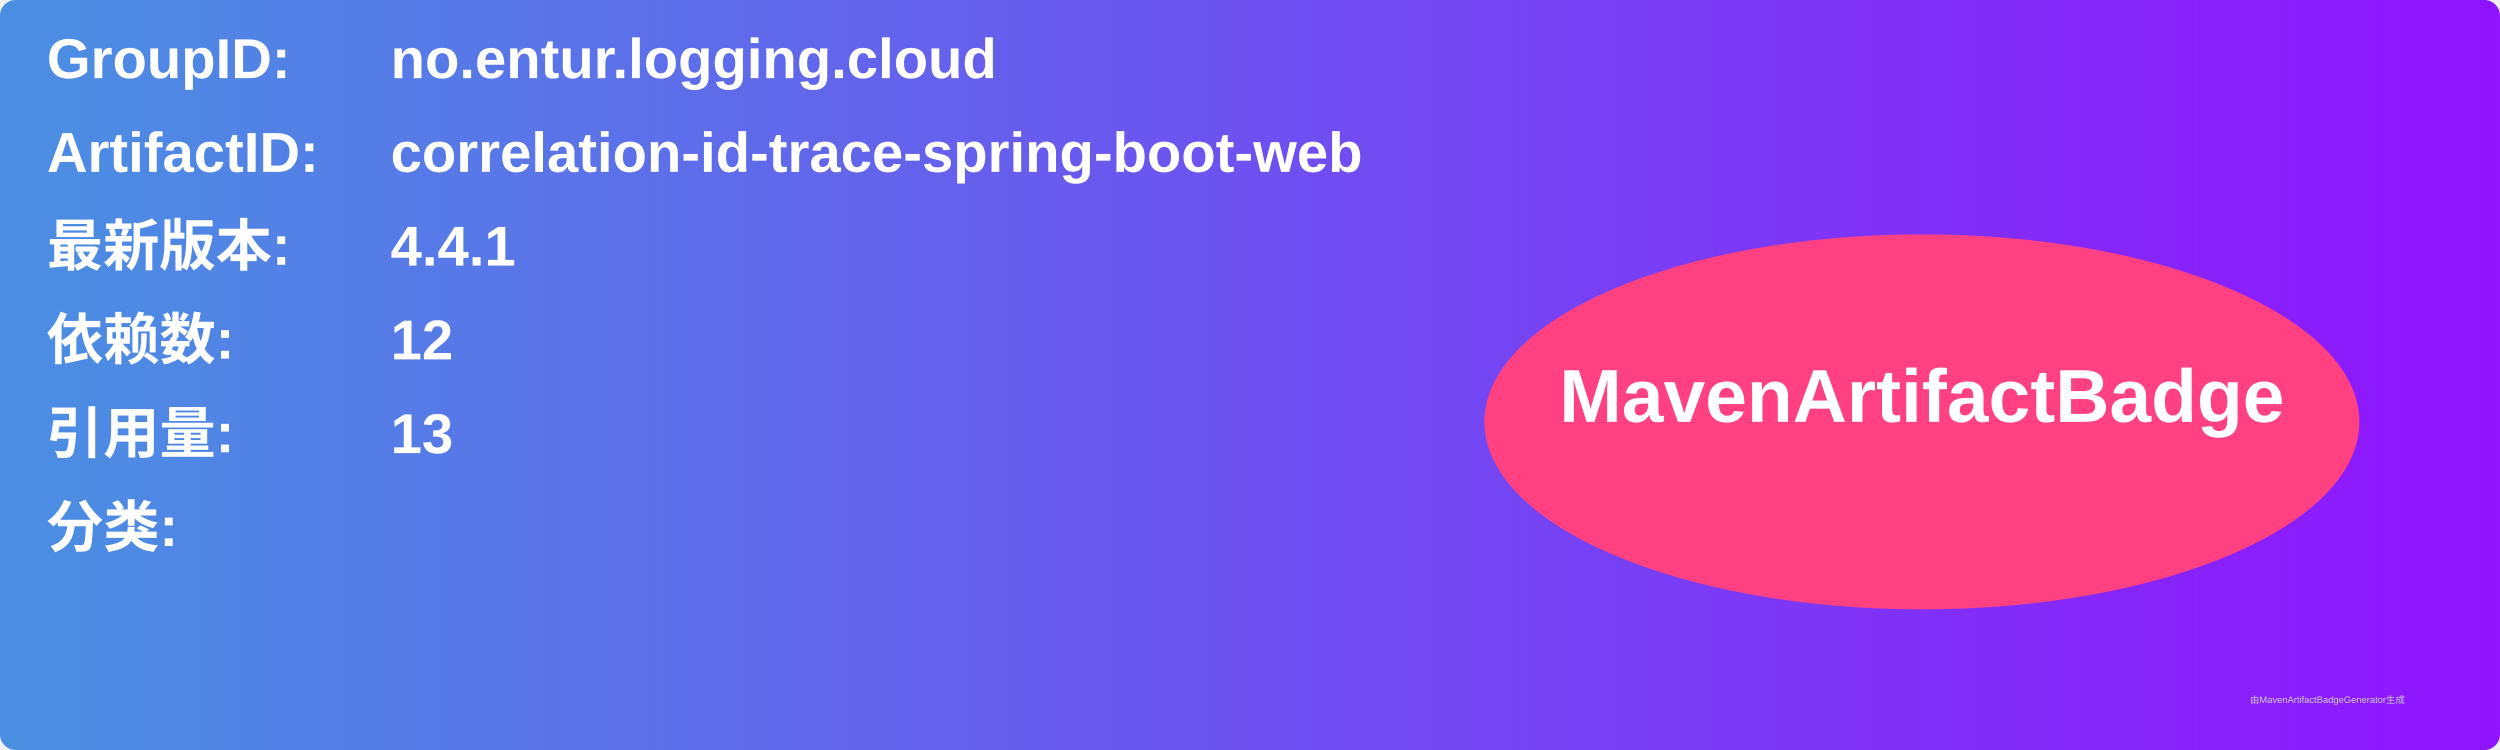
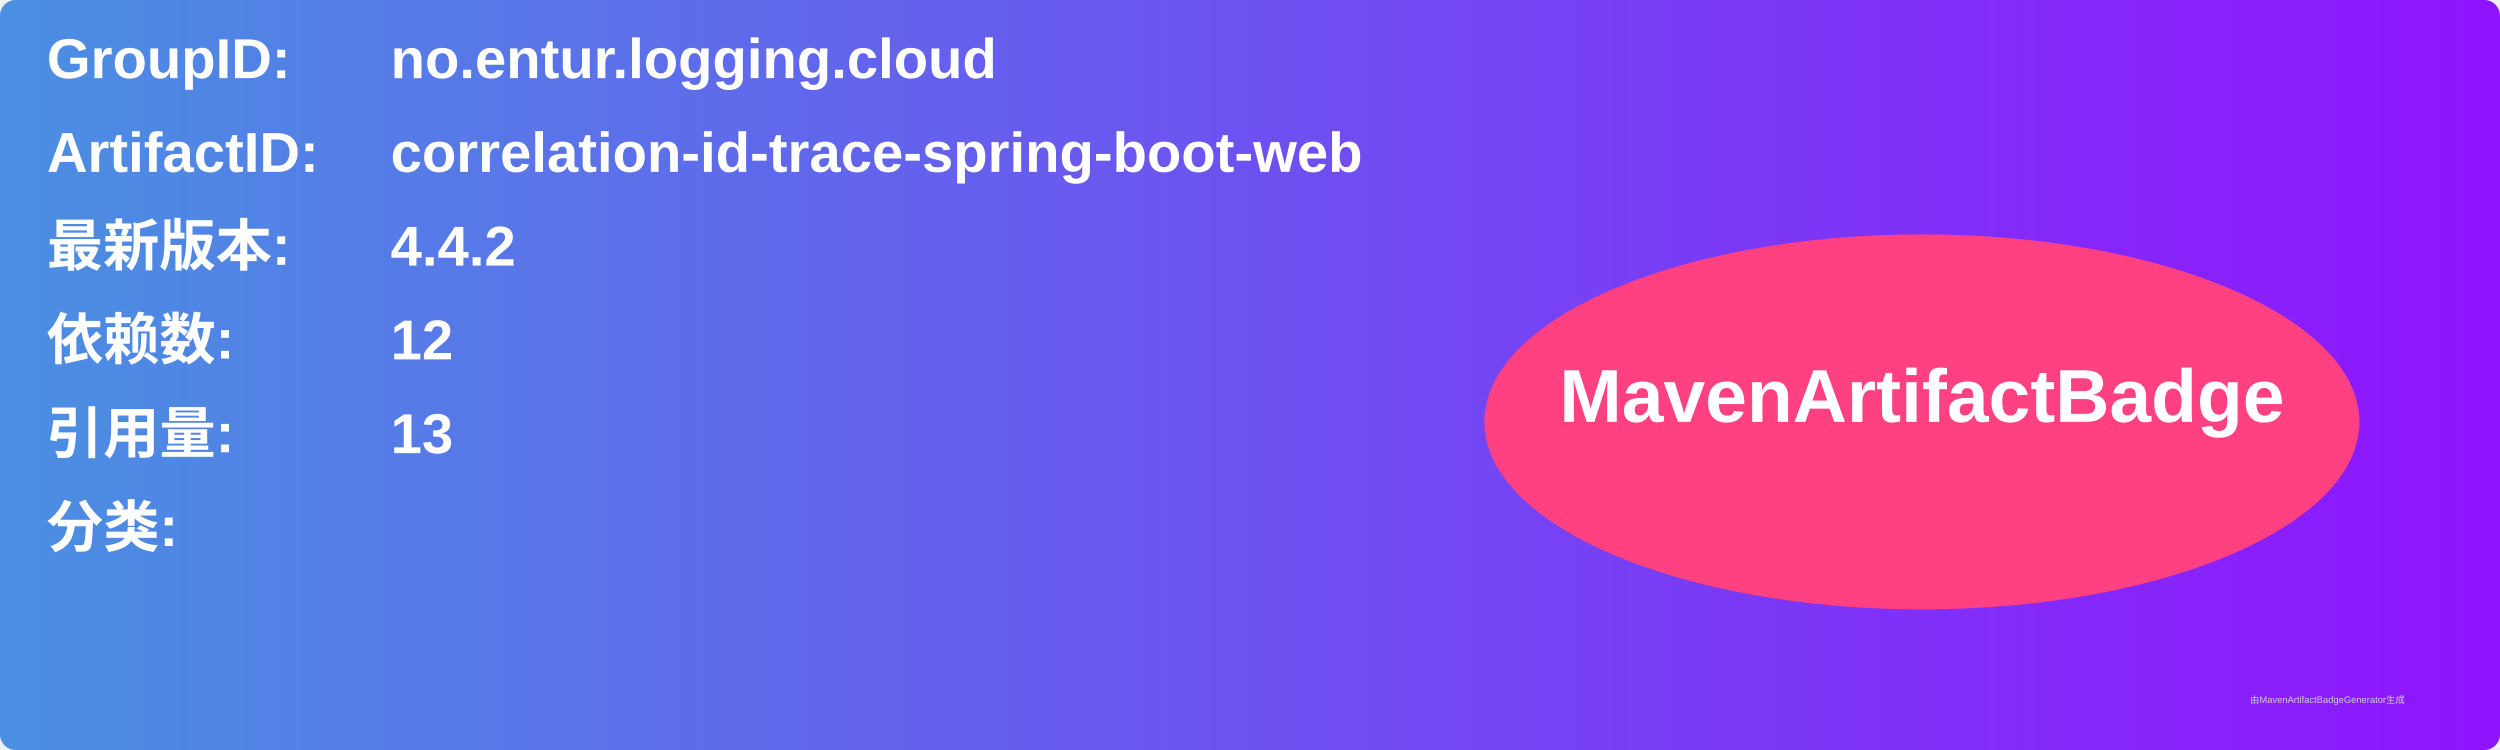
<svg xmlns="http://www.w3.org/2000/svg" width="800" height="240" viewBox="0 0 800 240">
  <linearGradient id="grad" x1="0%" y1="0%" x2="100%" y2="0%">
    <stop offset="0%" stop-color="#4a90e2" />
    <stop offset="100%" stop-color="#9013fe" />
  </linearGradient>
  <rect width="100%" height="100%" rx="5" ry="5" fill="url(#grad)" />
  <g transform="translate(15, 15)">
    <text x="0" y="10" font-family="Arial" font-size="18" fill="white" font-weight="bold" width="260">GroupID:</text>
    <text x="110" y="10" font-family="Arial" font-size="18" fill="white" font-weight="bold" width="460">no.entur.logging.cloud</text>
    <text x="0" y="40" font-family="Arial" font-size="18" fill="white" font-weight="bold" width="260">ArtifactID:</text>
    <text x="110" y="40" font-family="Arial" font-size="18" fill="white" font-weight="bold" width="460">correlation-id-trace-spring-boot-web</text>
    <text x="0" y="70" font-family="Arial" font-size="18" fill="white" font-weight="bold">最新版本:</text>
    <text x="110" y="70" font-family="Arial" font-size="18" fill="white" font-weight="bold">
-       <tspan font-weight="bold">4.4.1</tspan>
+       <tspan font-weight="bold">4.4.2</tspan>
    </text>
    <text x="0" y="100" font-family="Arial" font-size="18" fill="white" font-weight="bold">依赖数: </text>
    <text x="110" y="100" font-family="Arial" font-size="18" fill="white">
      <tspan font-weight="bold">12</tspan>
    </text>
    <text x="0" y="130" font-family="Arial" font-size="18" fill="white" font-weight="bold">引用量: </text>
    <text x="110" y="130" font-family="Arial" font-size="18" fill="white">
      <tspan font-weight="bold">13</tspan>
    </text>
    <text x="0" y="160" font-family="Arial" font-size="18" fill="white" font-weight="bold">分类:</text>
    <text x="10" y="190" font-family="Arial" font-size="10" fill="white">
      <tspan font-weight="bold" />
    </text>
    <ellipse cx="600" cy="120" rx="140" ry="60" fill="#ff4081" />
    <text x="600" y="120" text-anchor="middle" font-family="Arial" font-size="24" fill="white" font-weight="bold">MavenArtifactBadge</text>
  </g>
  <text x="720" y="225" font-family="Arial" font-size="3" fill="#d0d0d0">由MavenArtifactBadgeGenerator生成</text>
</svg>
